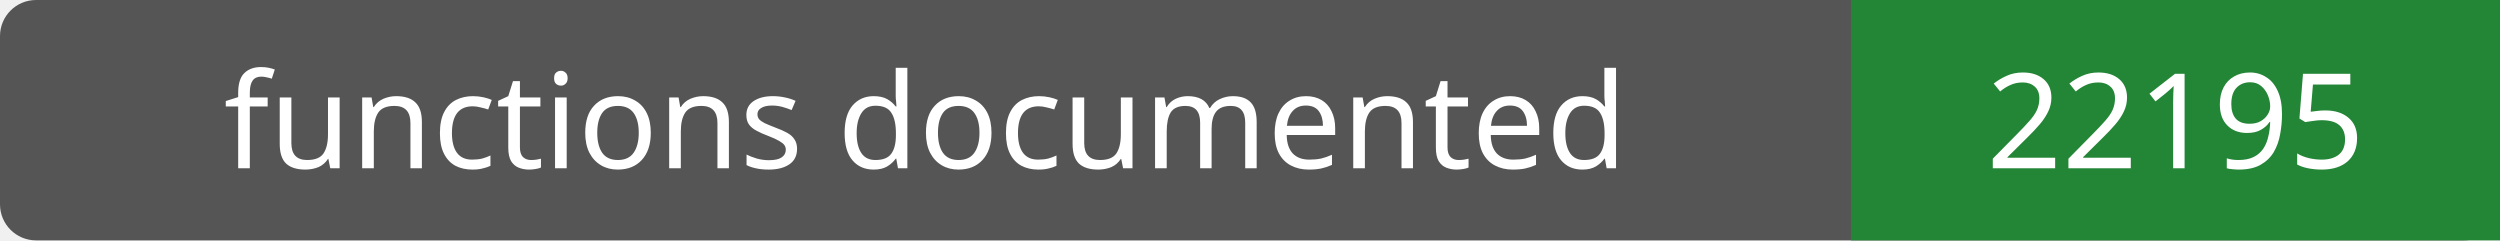
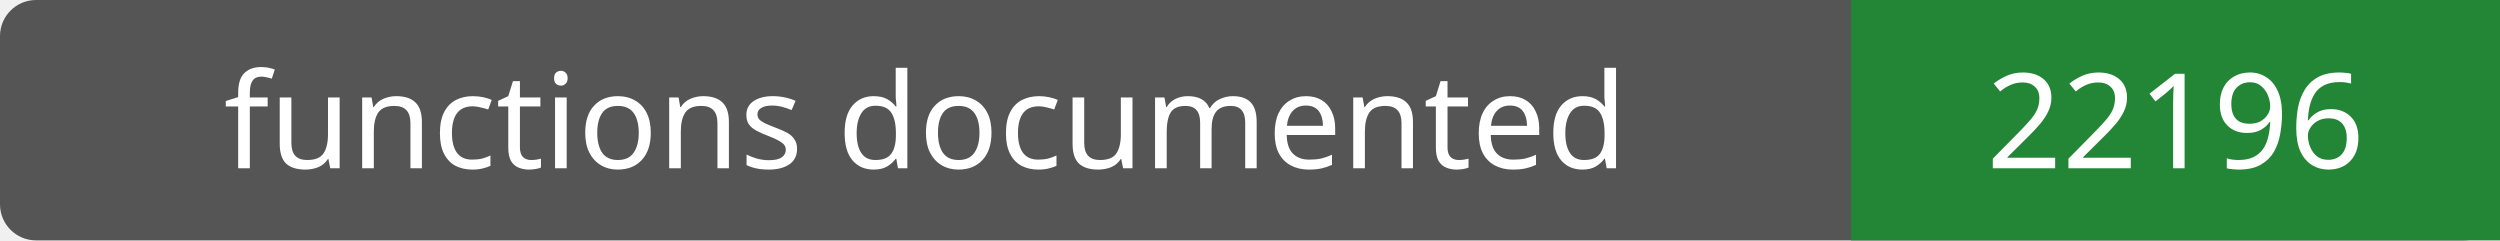
- <svg xmlns="http://www.w3.org/2000/svg" width="208" height="20" role="img" aria-label="functions documented: 22195">
+ <svg xmlns="http://www.w3.org/2000/svg" width="208" height="20" role="img" aria-label="functions documented: 22196">
  <rect width="208" height="20" rx="3" fill="#555" />
  <path fill="#238636" d="M154 0h54v20H154z" />
  <g fill="#fff" text-anchor="middle" font-family="Verdana,sans-serif" font-size="11">
    <text x="77.0" y="14">functions documented</text>
-     <text x="181.0" y="14">22195</text>
+     <text x="181.0" y="14">22196</text>
  </g>
</svg>
